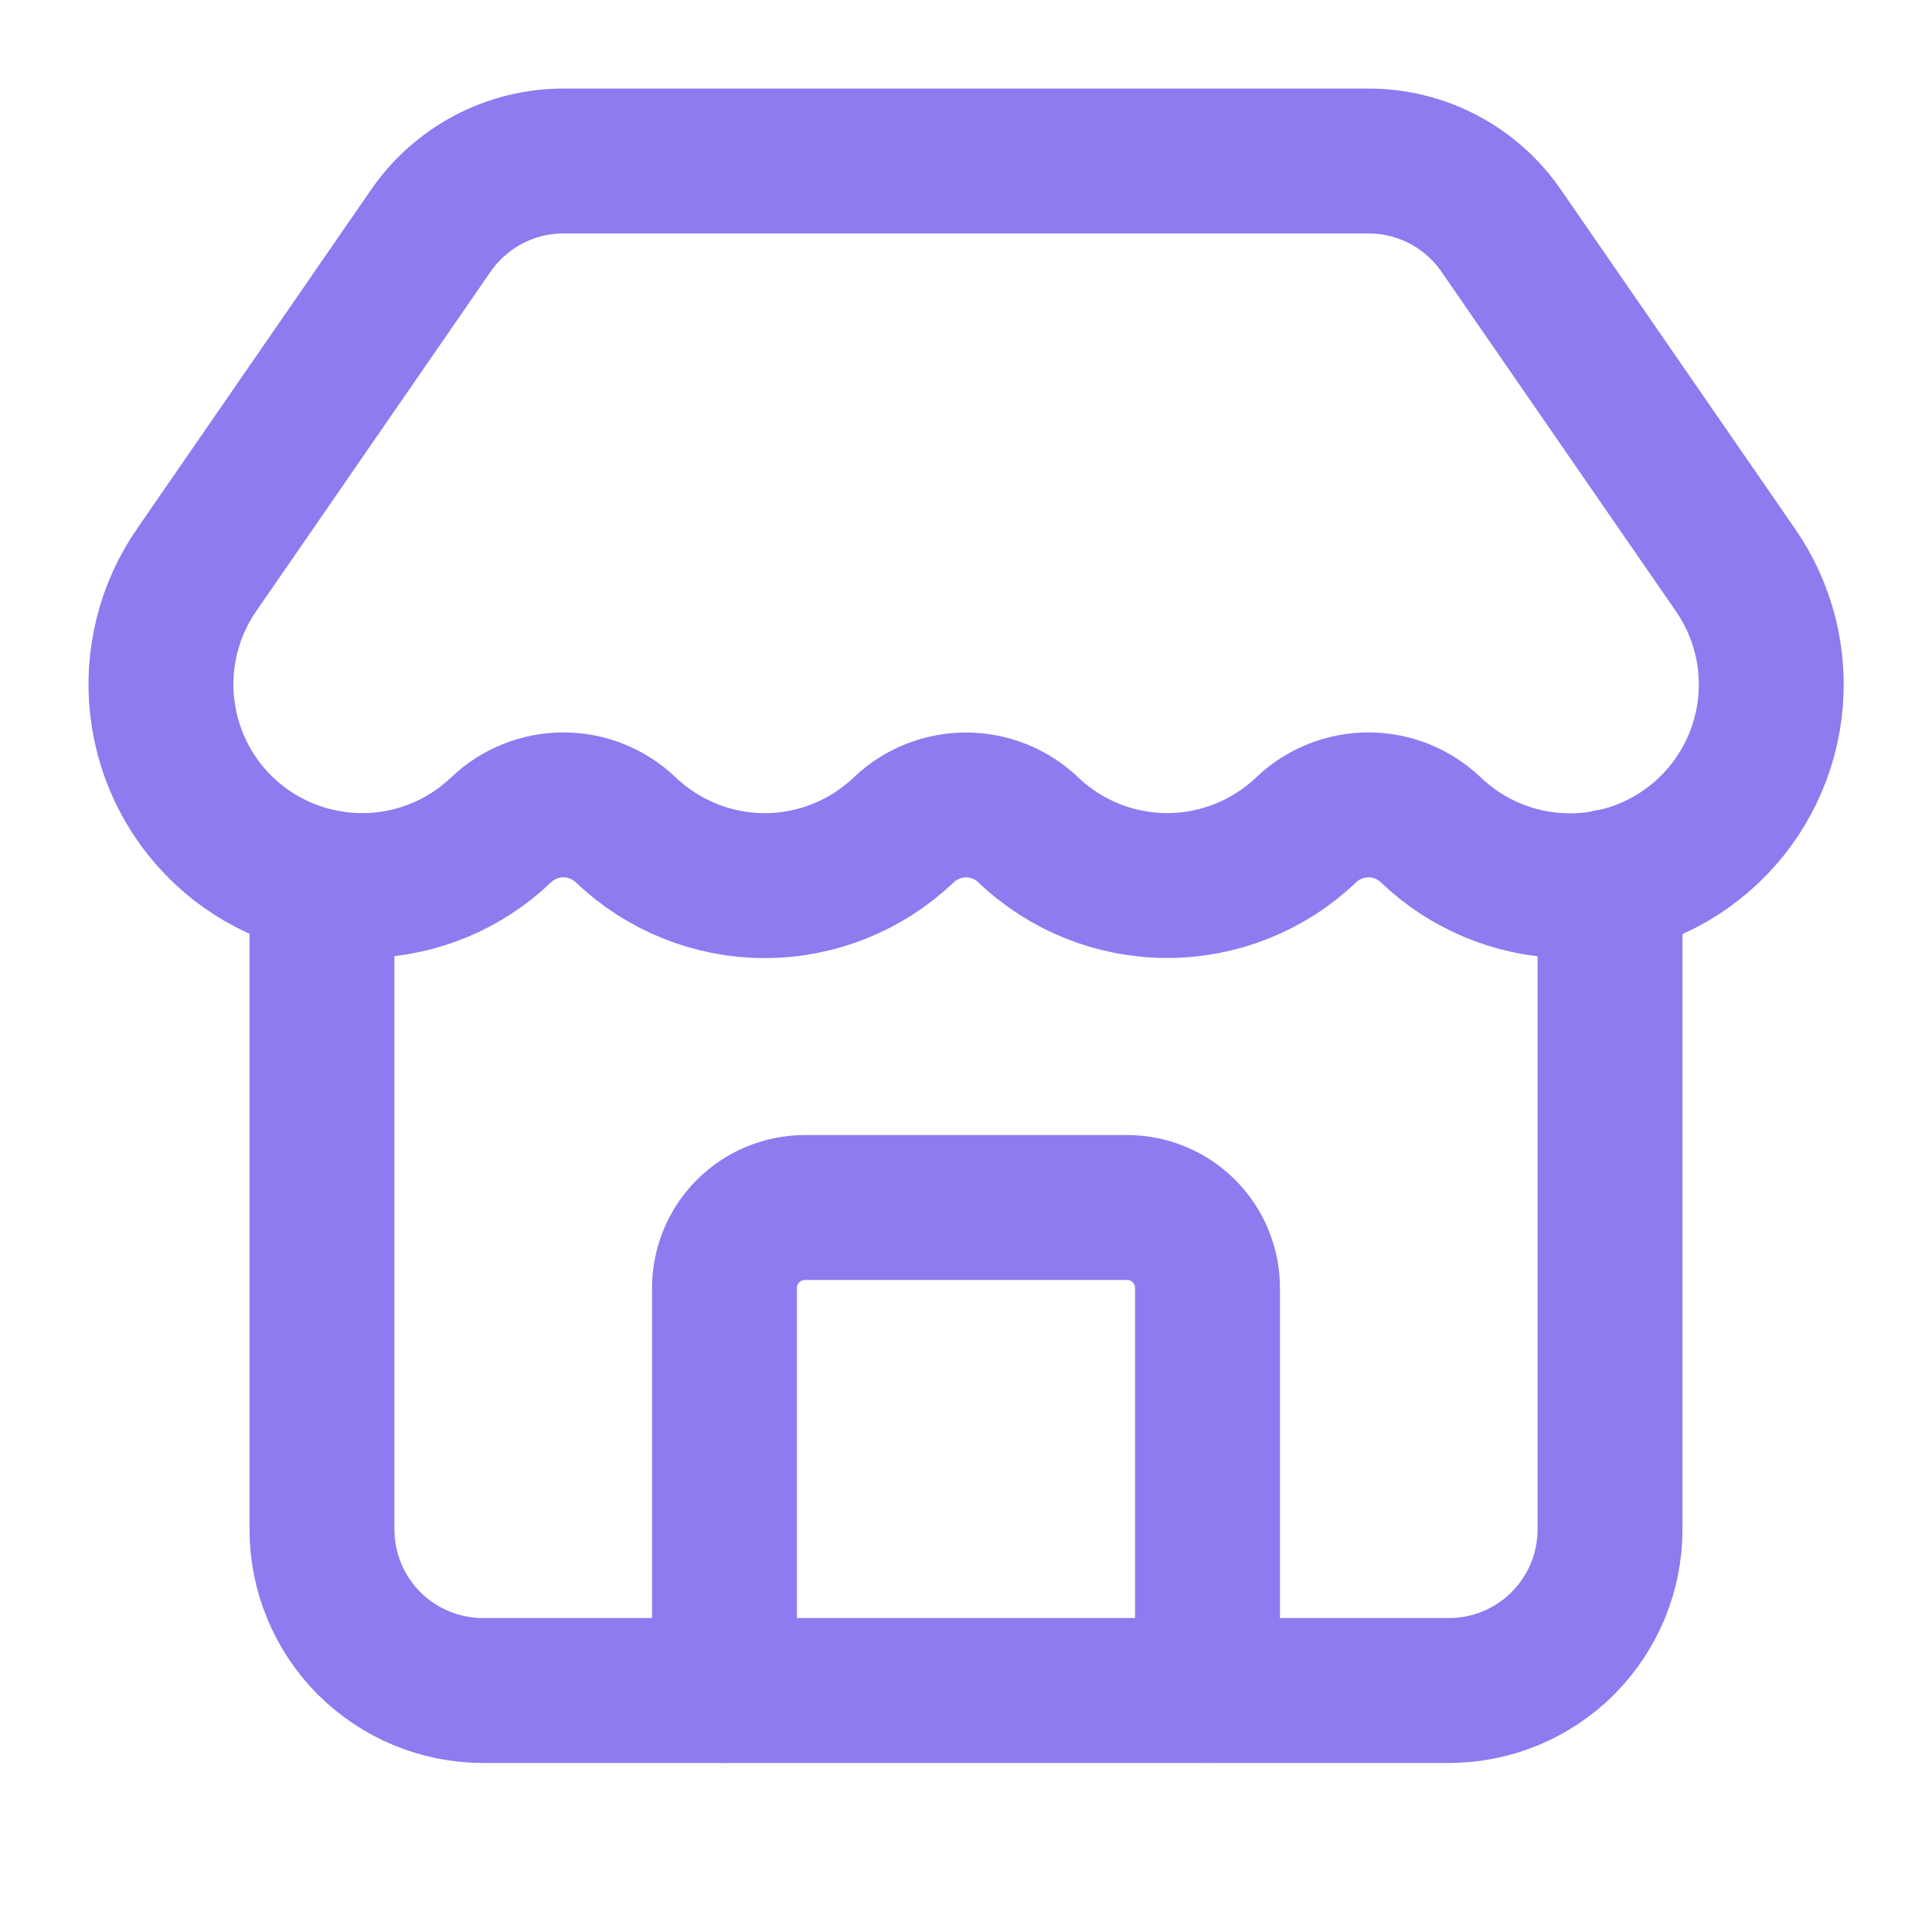
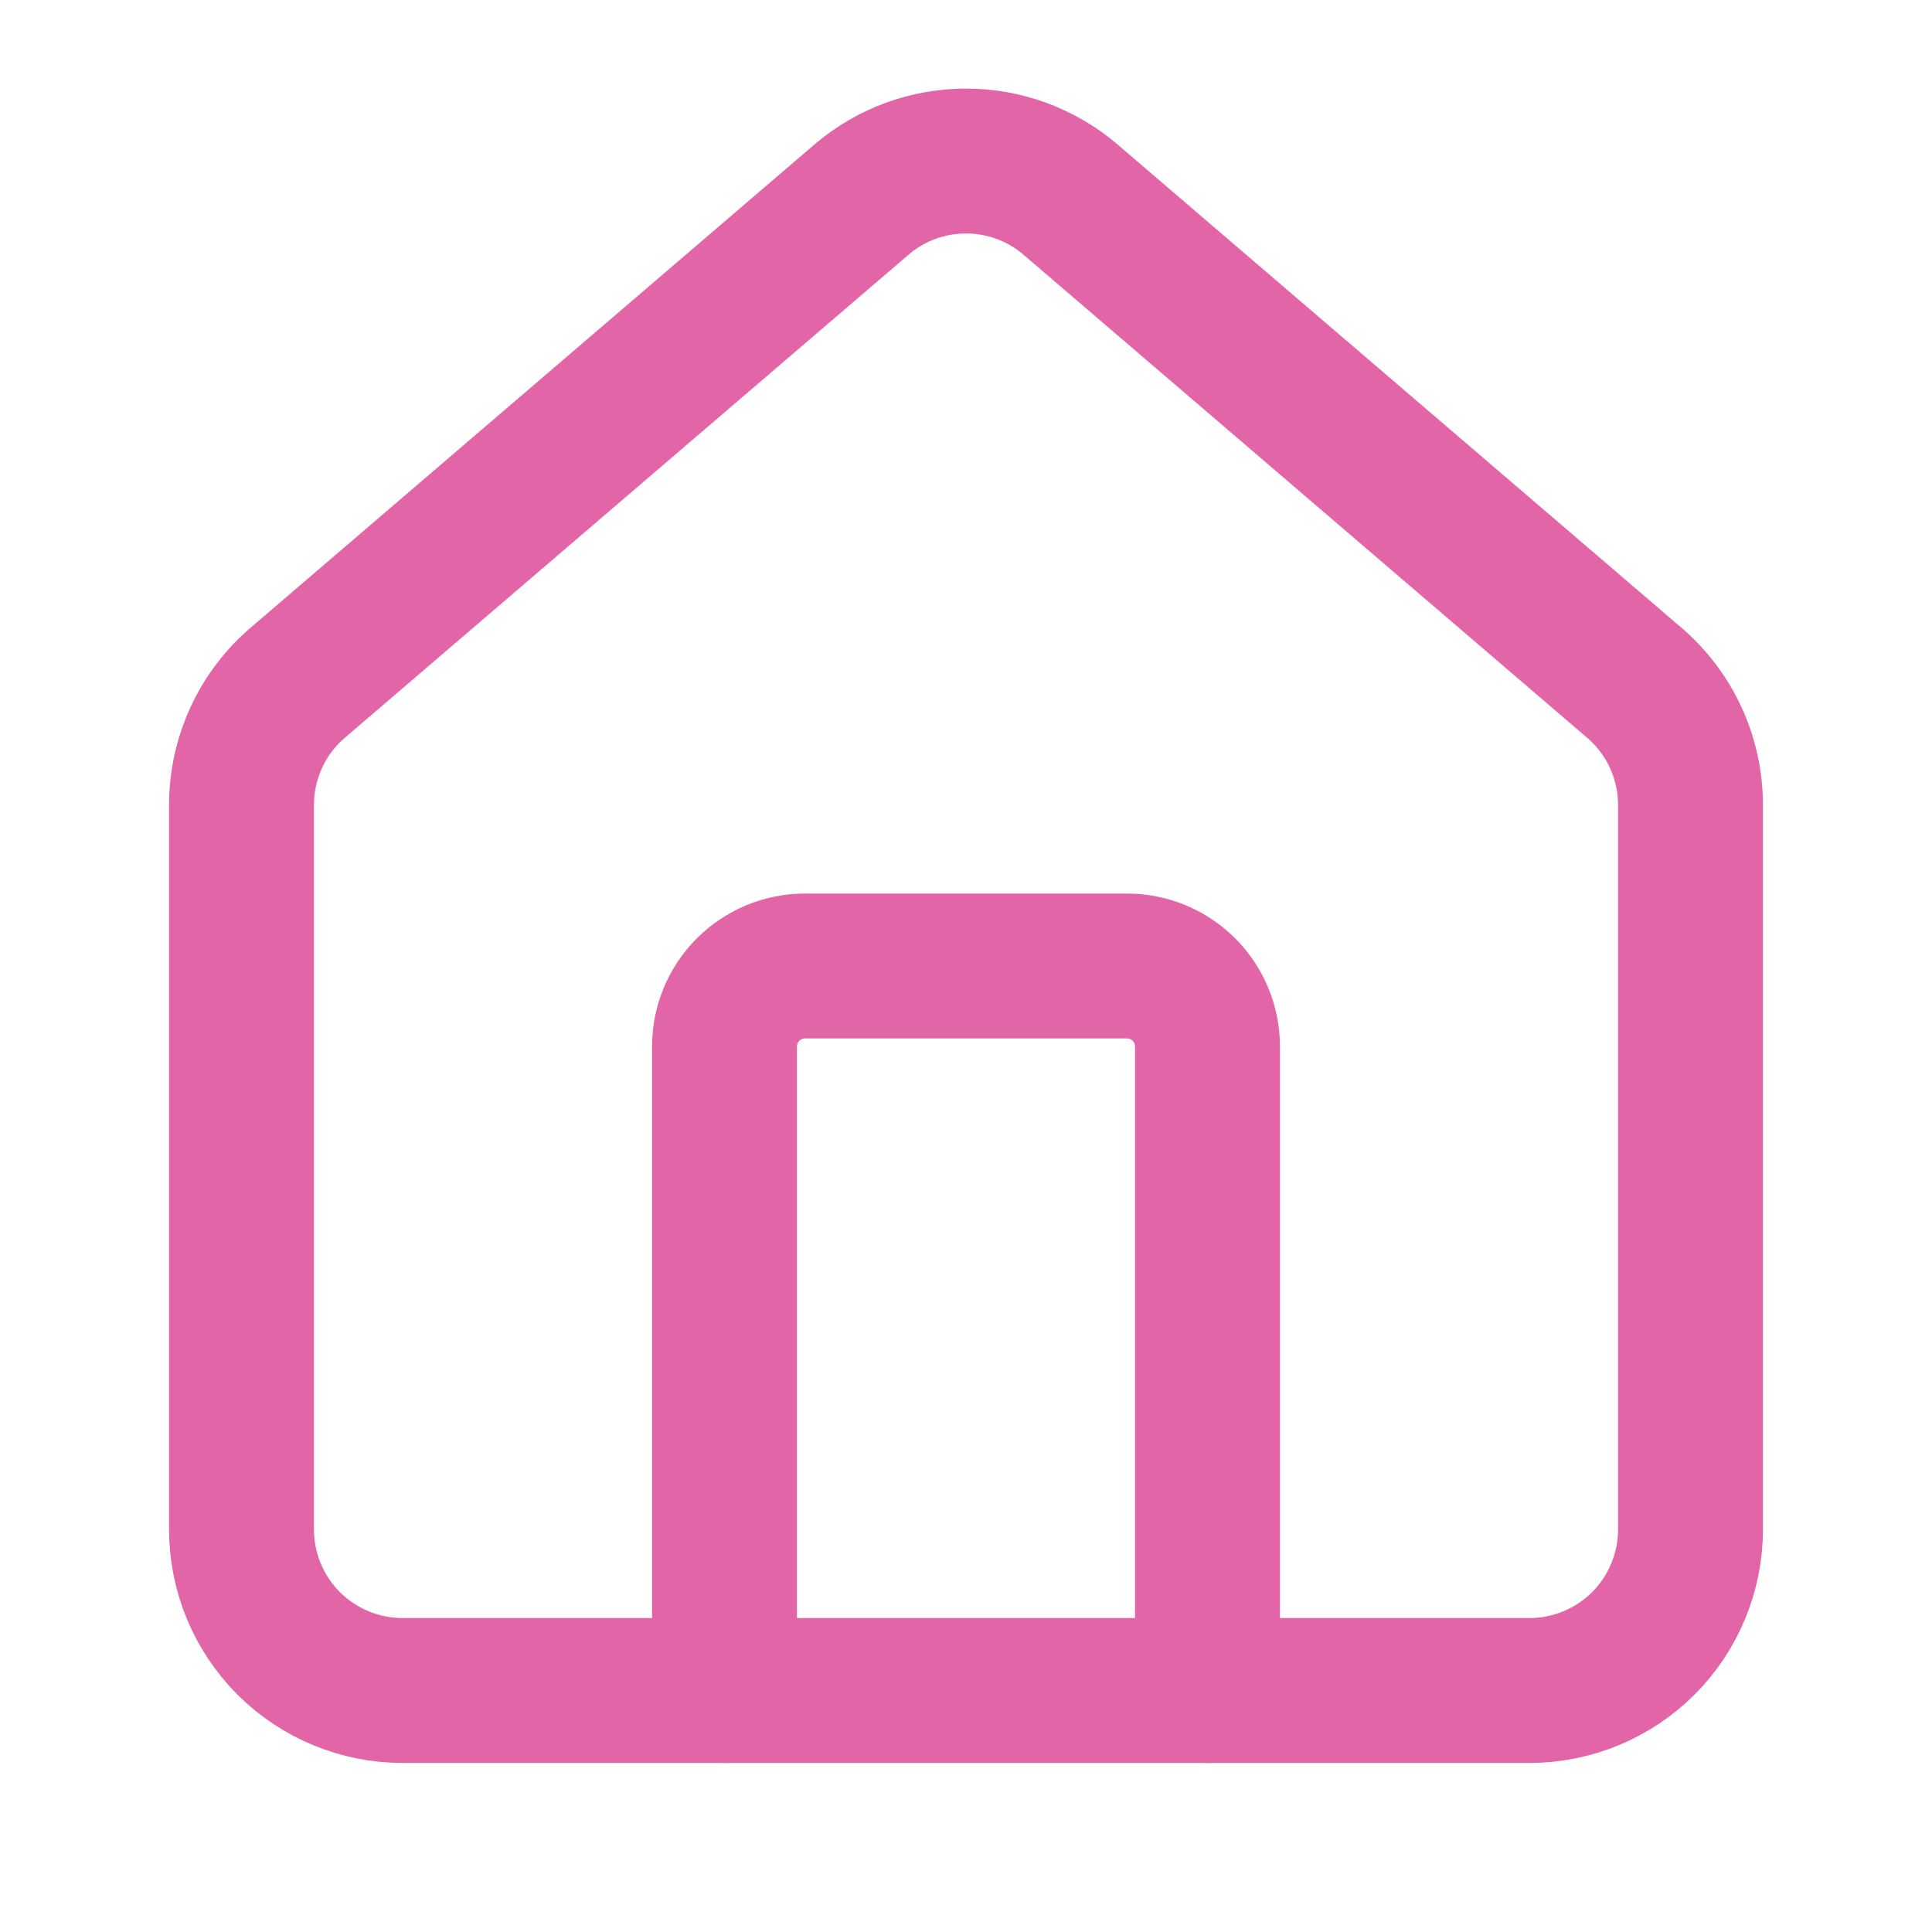
- <svg xmlns="http://www.w3.org/2000/svg" width="18" height="18" viewBox="0 0 20 20" fill="none">
-   <path d="M12.5 17.5V13.333C12.5 13.112 12.412 12.9 12.256 12.744C12.1 12.588 11.888 12.5 11.667 12.5H8.333C8.112 12.5 7.9 12.588 7.744 12.744C7.588 12.9 7.5 13.112 7.5 13.333V17.5" stroke="#8D7BEF" stroke-width="1.5" stroke-linecap="round" stroke-linejoin="round" />
-   <path d="M14.812 8.591C14.638 8.425 14.407 8.332 14.166 8.332C13.926 8.332 13.694 8.425 13.521 8.591C13.133 8.961 12.618 9.167 12.083 9.167C11.547 9.167 11.032 8.961 10.645 8.591C10.471 8.425 10.24 8.333 10 8.333C9.76 8.333 9.529 8.425 9.355 8.591C8.967 8.961 8.452 9.168 7.917 9.168C7.381 9.168 6.866 8.961 6.478 8.591C6.304 8.425 6.073 8.332 5.833 8.332C5.592 8.332 5.361 8.425 5.187 8.591C4.813 8.949 4.319 9.154 3.802 9.167C3.285 9.18 2.781 9 2.389 8.663C1.997 8.325 1.745 7.854 1.682 7.34C1.618 6.827 1.748 6.308 2.046 5.885L4.453 2.398C4.606 2.173 4.812 1.988 5.052 1.861C5.293 1.733 5.561 1.666 5.833 1.667H14.166C14.438 1.666 14.706 1.733 14.945 1.859C15.186 1.986 15.391 2.17 15.544 2.394L17.956 5.887C18.255 6.311 18.384 6.83 18.32 7.344C18.256 7.857 18.003 8.329 17.611 8.666C17.218 9.004 16.714 9.183 16.197 9.169C15.679 9.155 15.185 8.949 14.812 8.591" stroke="#8D7BEF" stroke-width="1.5" stroke-linecap="round" stroke-linejoin="round" />
-   <path d="M3.333 9.125V15.833C3.333 16.275 3.509 16.699 3.821 17.012C4.134 17.324 4.558 17.5 5 17.5H15C15.442 17.5 15.866 17.324 16.178 17.012C16.491 16.699 16.667 16.275 16.667 15.833V9.125" stroke="#8D7BEF" stroke-width="1.5" stroke-linecap="round" stroke-linejoin="round" />
+ <svg xmlns="http://www.w3.org/2000/svg" width="20" height="20" viewBox="0 0 20 20" fill="none">
+   <path d="M12.5 17.5V10.833C12.5 10.612 12.412 10.4 12.256 10.244C12.1 10.088 11.888 10 11.667 10H8.333C8.112 10 7.9 10.088 7.744 10.244C7.588 10.4 7.5 10.612 7.5 10.833V17.5" stroke="#E266A7" stroke-width="1.5" stroke-linecap="round" stroke-linejoin="round" />
+   <path d="M2.5 8.333C2.5 8.091 2.553 7.851 2.655 7.631C2.757 7.411 2.906 7.216 3.091 7.06L8.924 2.061C9.225 1.806 9.606 1.667 10 1.667C10.394 1.667 10.775 1.806 11.076 2.061L16.909 7.06C17.094 7.216 17.243 7.411 17.345 7.631C17.447 7.851 17.5 8.091 17.5 8.333V15.833C17.5 16.275 17.324 16.699 17.012 17.012C16.699 17.324 16.275 17.5 15.833 17.5H4.167C3.725 17.5 3.301 17.324 2.988 17.012C2.676 16.699 2.5 16.275 2.5 15.833V8.333Z" stroke="#E266A7" stroke-width="1.5" stroke-linecap="round" stroke-linejoin="round" />
</svg>
